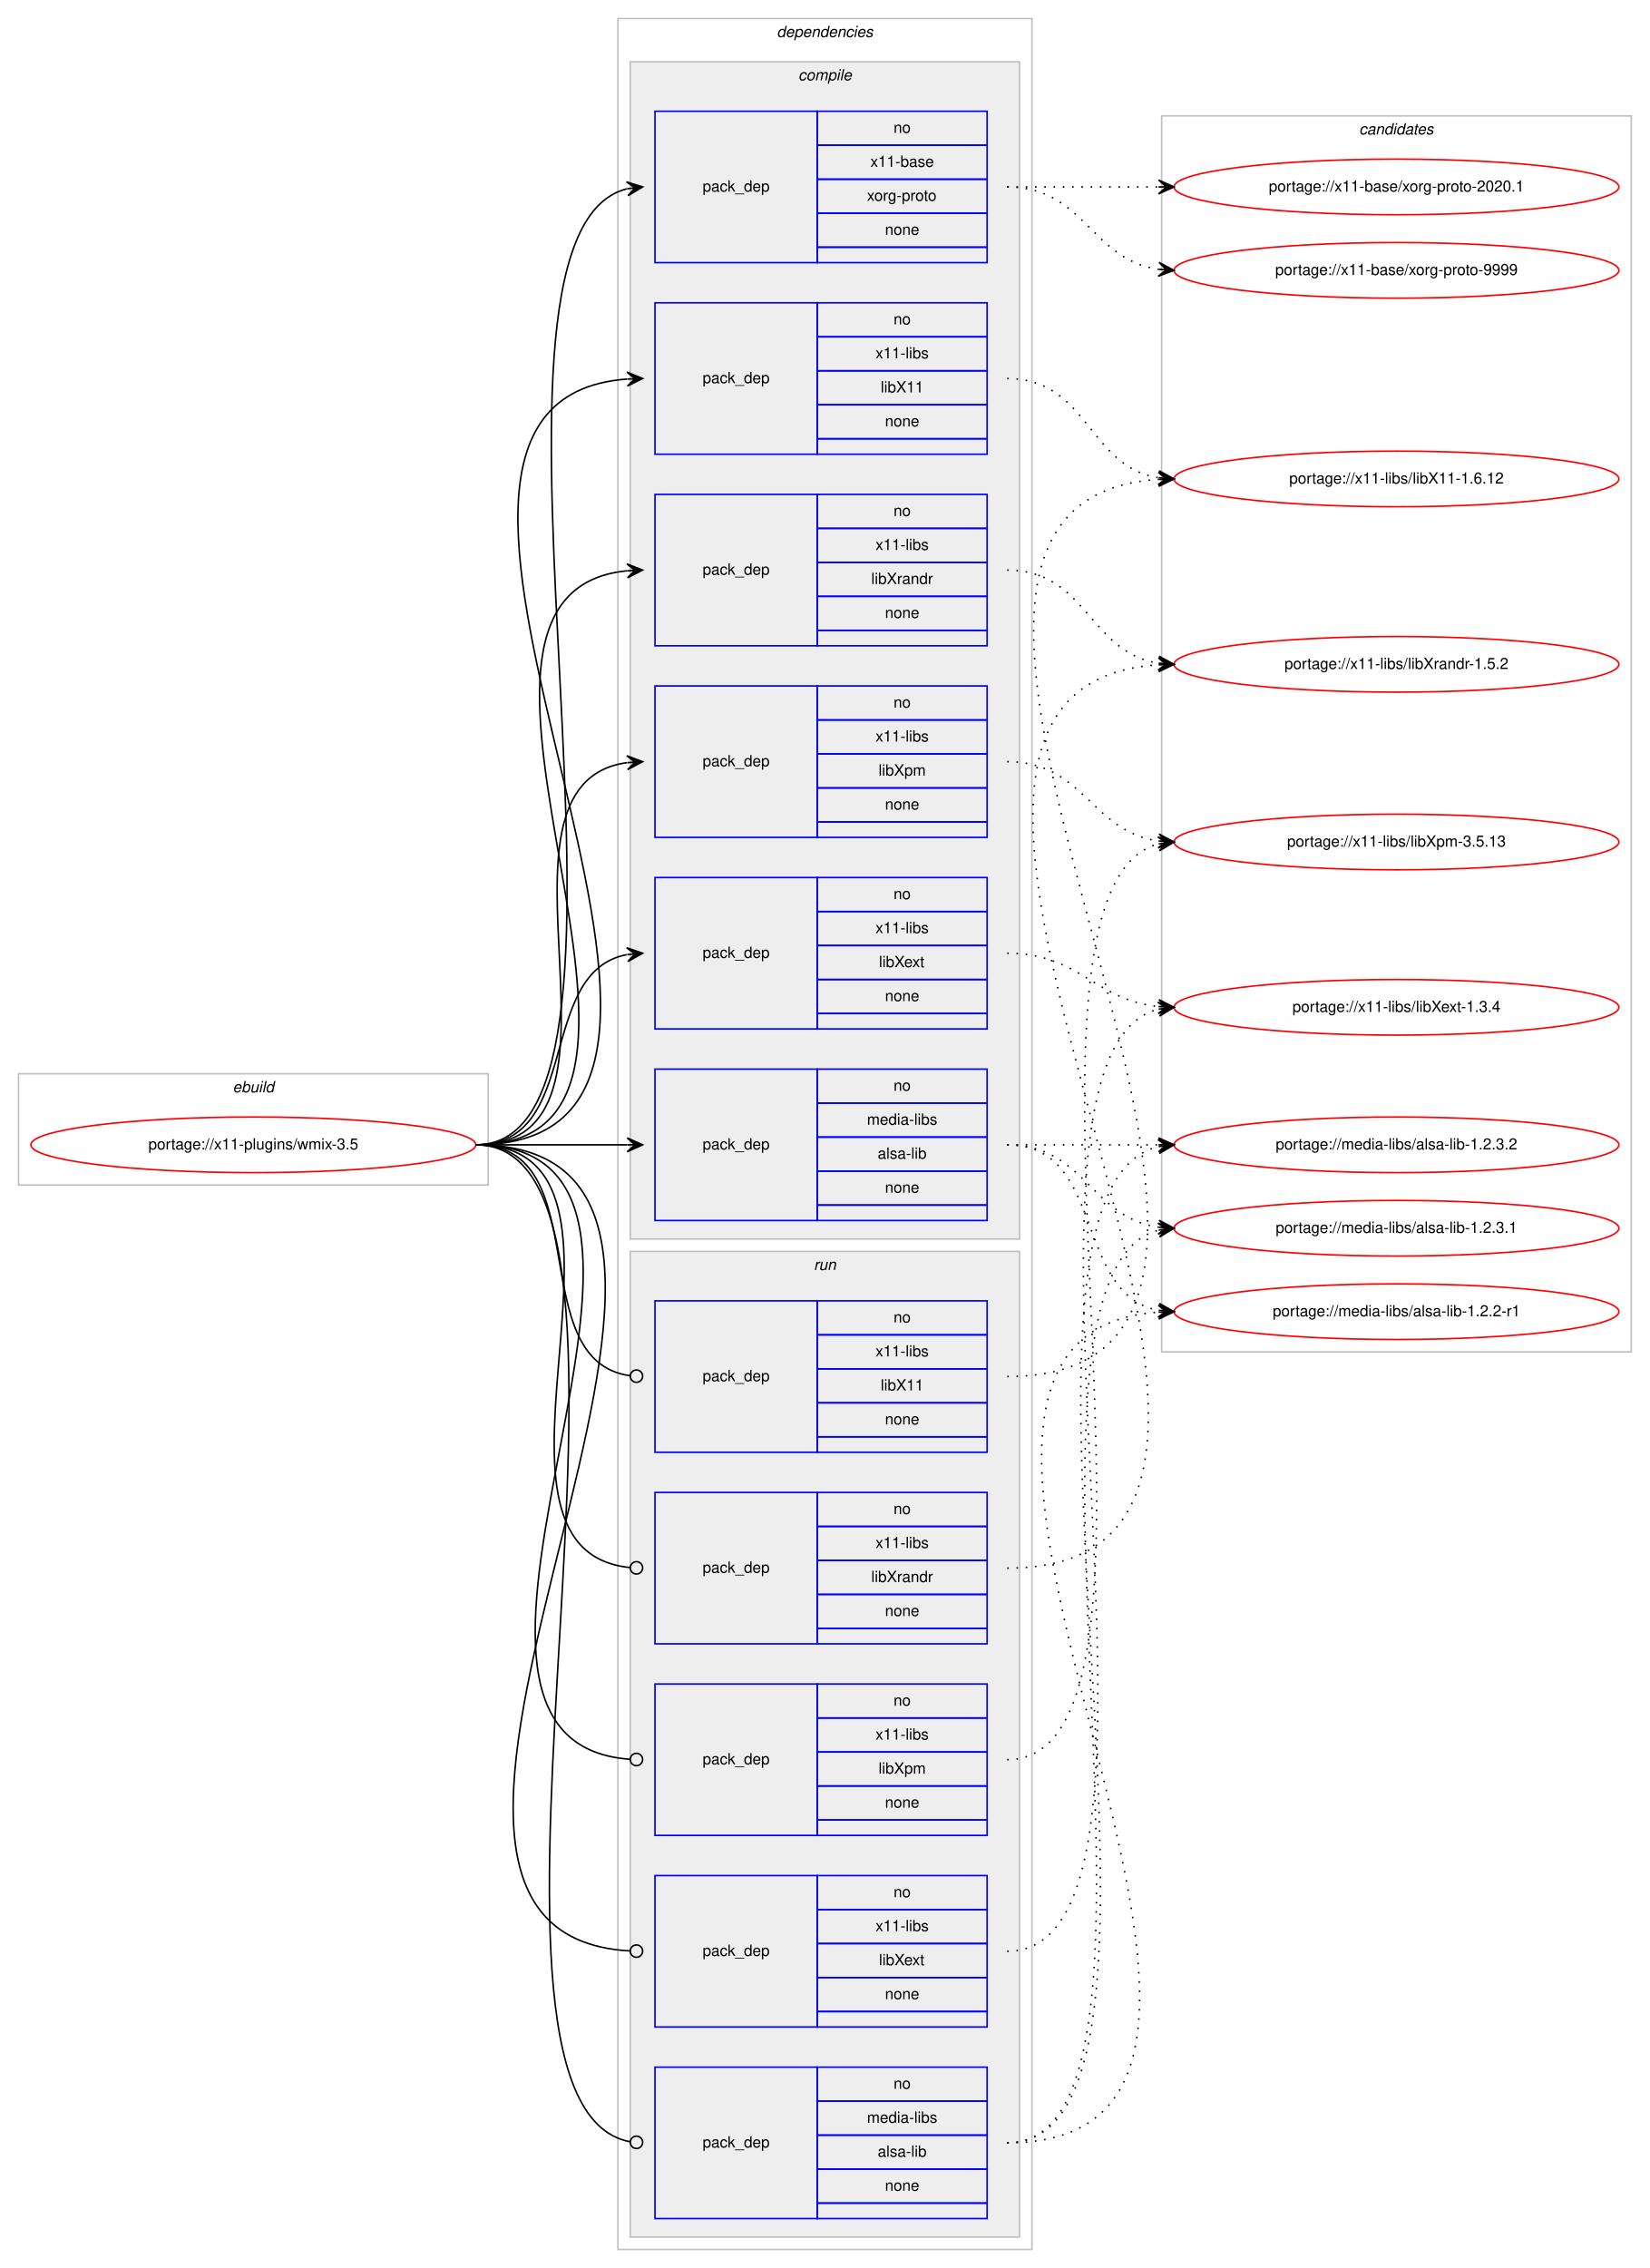
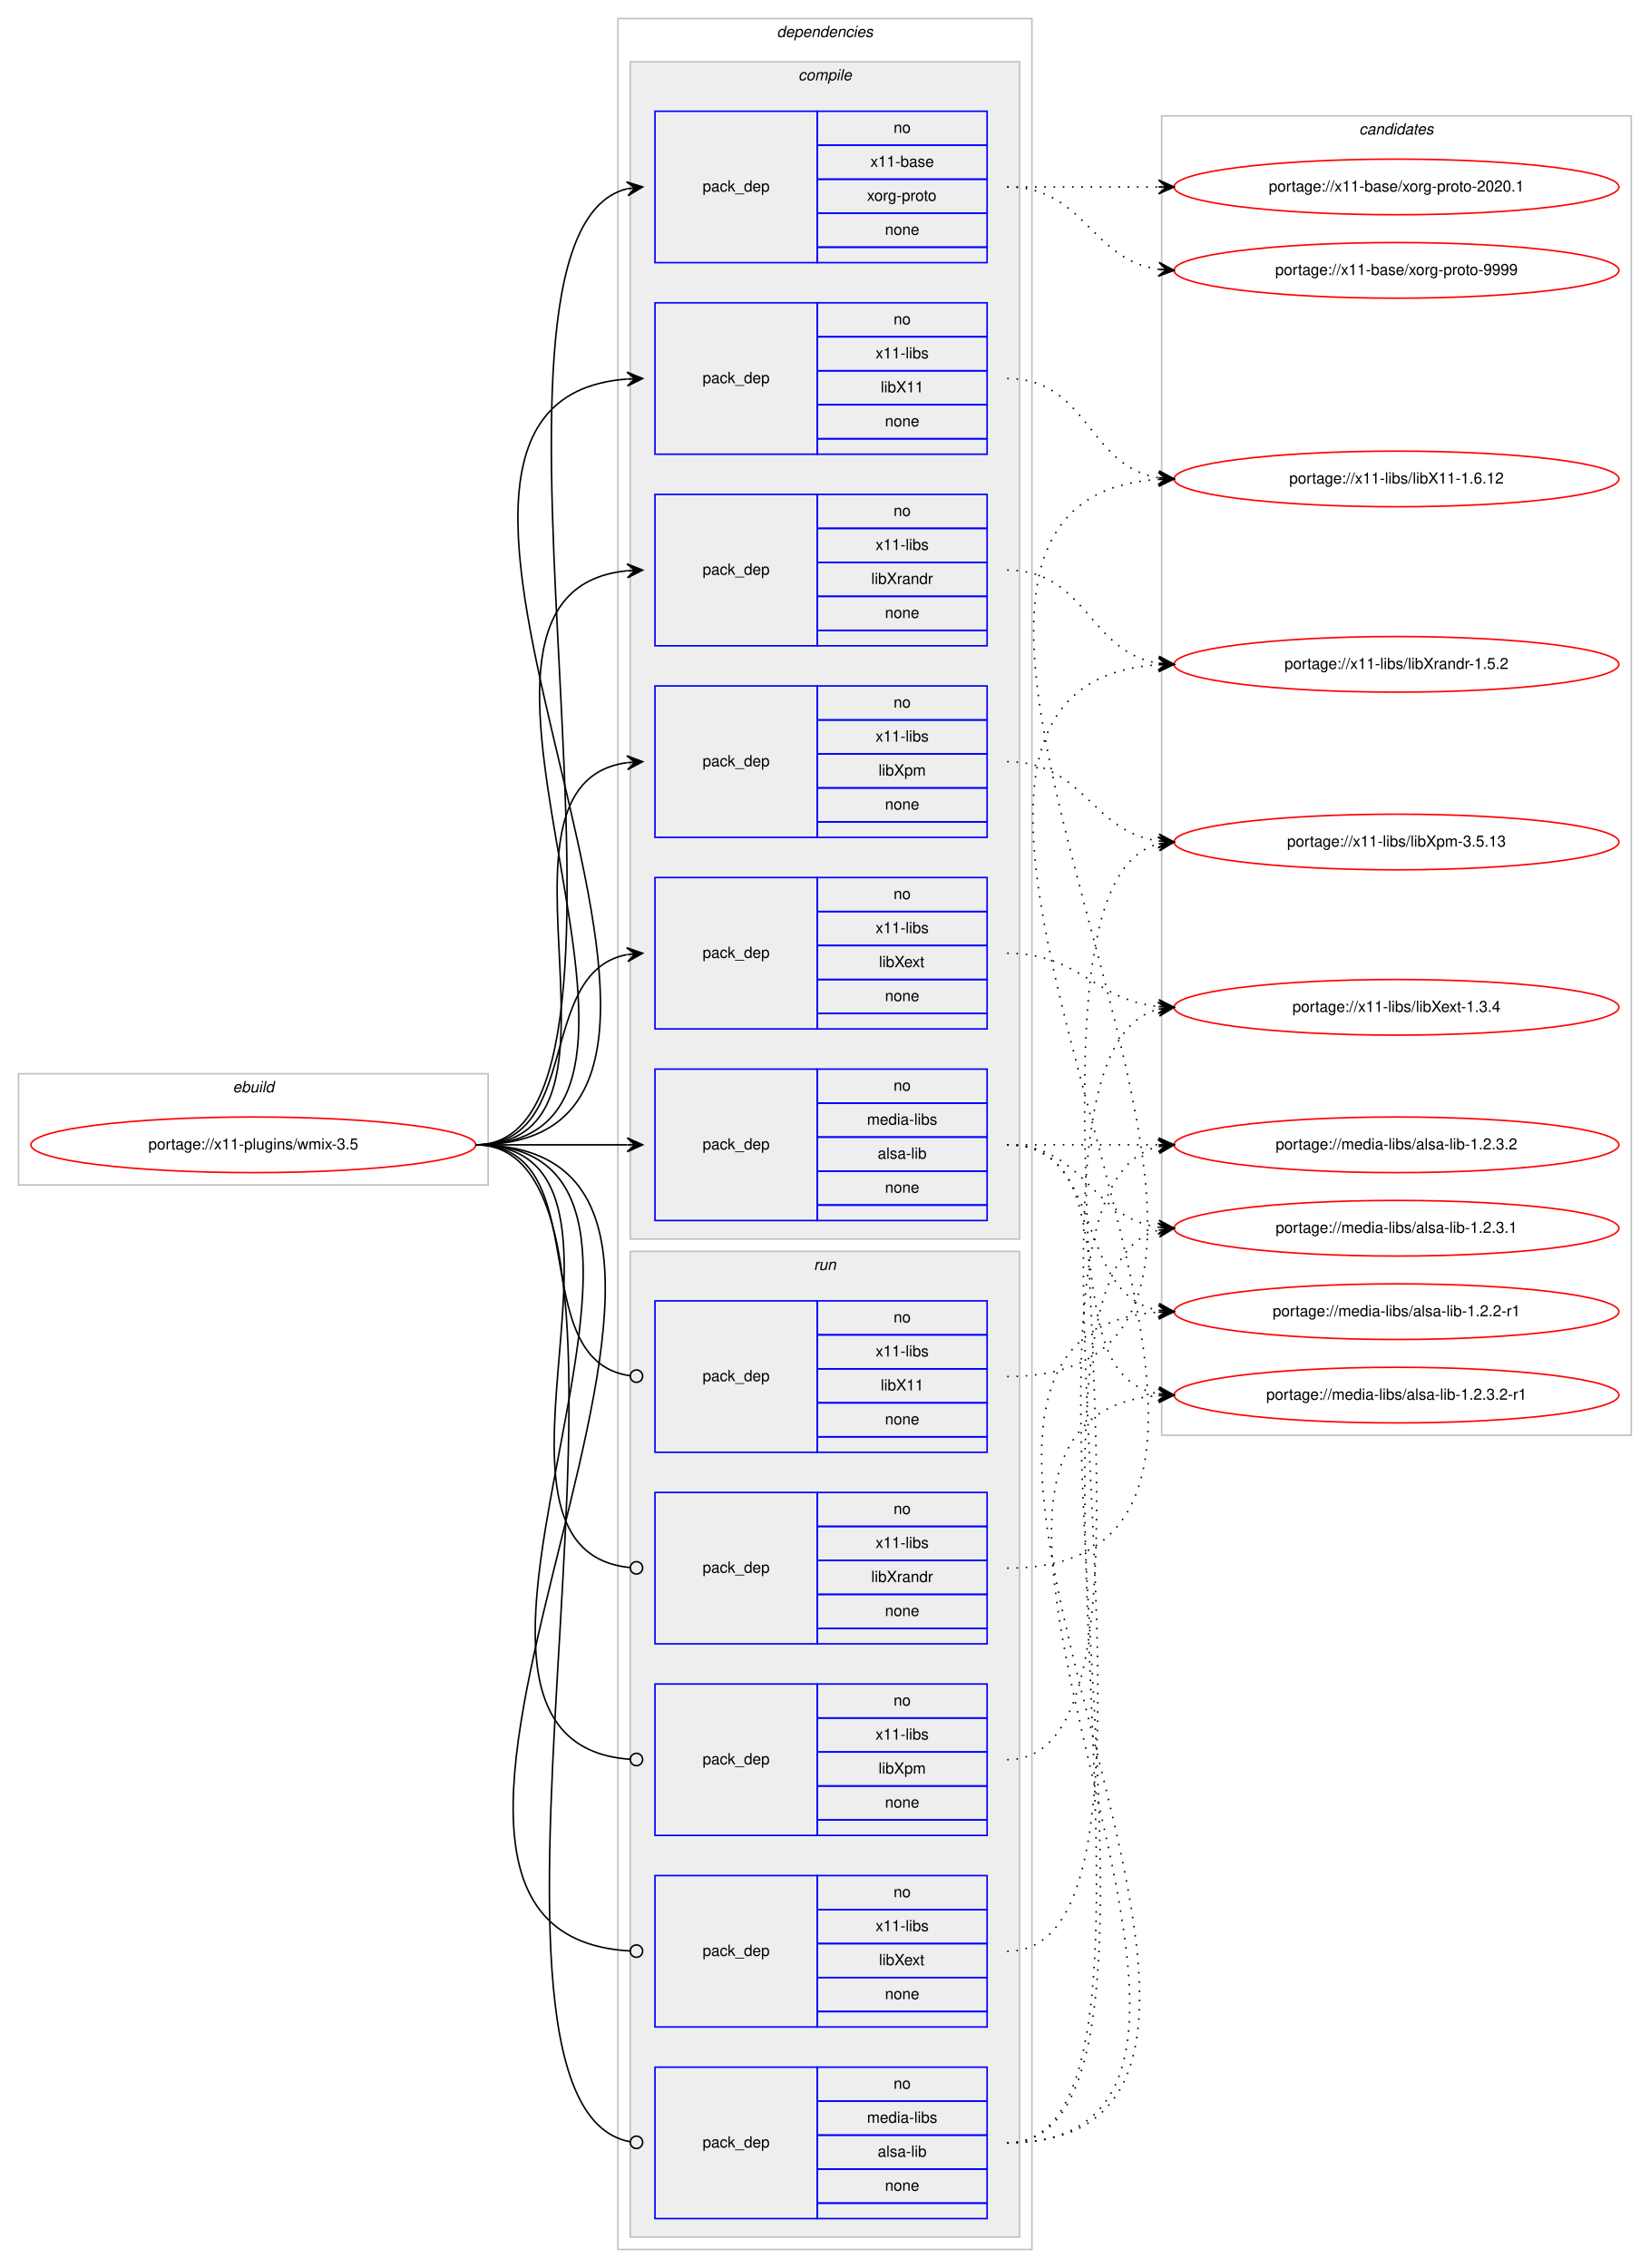
<svg xmlns="http://www.w3.org/2000/svg" xmlns:xlink="http://www.w3.org/1999/xlink" width="1068pt" height="1468pt" viewBox="0.00 0.00 1068.00 1468.00">
  <g id="graph0" class="graph" transform="scale(1 1) rotate(0) translate(4 1464)">
    <polygon fill="#ffffff" stroke="transparent" points="-4,4 -4,-1464 1064,-1464 1064,4 -4,4" />
    <g id="clust1" class="cluster">
      <polygon fill="none" stroke="#c0c0c0" points="8,-697 8,-769 312,-769 312,-697 8,-697" />
      <text text-anchor="start" x="146.663" y="-757" font-family="Helvetica,sans-Serif" font-style="italic" font-size="10.00" fill="#000000">ebuild</text>
    </g>
    <g id="clust2" class="cluster">
      <polygon fill="none" stroke="#c0c0c0" points="396,-8 396,-1452 664,-1452 664,-8 396,-8" />
      <text text-anchor="start" x="498.875" y="-1440" font-family="Helvetica,sans-Serif" font-style="italic" font-size="10.00" fill="#000000">dependencies</text>
    </g>
    <g id="clust3" class="cluster">
      <polygon fill="#eeeeee" stroke="#c0c0c0" points="404,-662 404,-1424 656,-1424 656,-662 404,-662" />
      <text text-anchor="start" x="512.778" y="-1412" font-family="Helvetica,sans-Serif" font-style="italic" font-size="10.00" fill="#000000">compile</text>
    </g>
    <g id="clust11" class="cluster">
      <polygon fill="#eeeeee" stroke="#c0c0c0" points="404,-16 404,-654 656,-654 656,-16 404,-16" />
      <text text-anchor="start" x="522.777" y="-642" font-family="Helvetica,sans-Serif" font-style="italic" font-size="10.00" fill="#000000">run</text>
    </g>
    <g id="clust17" class="cluster">
-       <polygon fill="none" stroke="#c0c0c0" points="748,-589 748,-1389 1052,-1389 1052,-589 748,-589" />
+       <polygon fill="none" stroke="#c0c0c0" points="748,-535 748,-1389 1052,-1389 1052,-535 748,-535" />
      <text text-anchor="start" x="875.824" y="-1377" font-family="Helvetica,sans-Serif" font-style="italic" font-size="10.00" fill="#000000">candidates</text>
    </g>
    <g id="node1" class="node">
      <g id="a_node1">
        <a xlink:href="../x11-plugins/wmix-3.5.svg" xlink:title="portage://x11-plugins/wmix-3.5">
          <ellipse fill="none" stroke="#ff0000" cx="160" cy="-723" rx="144" ry="18" />
          <text text-anchor="middle" x="160" y="-720" font-family="Helvetica,sans-Serif" font-size="10.00" fill="#000000">portage://x11-plugins/wmix-3.5</text>
        </a>
      </g>
    </g>
    <g id="node2" class="node">
      <polygon fill="none" stroke="#0000ff" points="420,-674 420,-772 525,-772 525,-674 420,-674" />
      <text text-anchor="start" x="450.823" y="-720" font-family="Helvetica,sans-Serif" font-size="10.00" fill="#000000">pack_dep</text>
      <polygon fill="none" stroke="#0000ff" points="525,-750 525,-772 635,-772 635,-750 525,-750" />
      <text text-anchor="start" x="574.441" y="-758" font-family="Helvetica,sans-Serif" font-size="10.00" fill="#000000">no</text>
      <polygon fill="none" stroke="#0000ff" points="525,-728 525,-750 635,-750 635,-728 525,-728" />
      <text text-anchor="start" x="557.225" y="-736" font-family="Helvetica,sans-Serif" font-size="10.00" fill="#000000">media-libs</text>
      <polygon fill="none" stroke="#0000ff" points="525,-706 525,-728 635,-728 635,-706 525,-706" />
      <text text-anchor="start" x="564.168" y="-714" font-family="Helvetica,sans-Serif" font-size="10.00" fill="#000000">alsa-lib</text>
      <polygon fill="none" stroke="#0000ff" points="525,-684 525,-706 635,-706 635,-684 525,-684" />
      <text text-anchor="start" x="568.882" y="-692" font-family="Helvetica,sans-Serif" font-size="10.00" fill="#000000">none</text>
      <polygon fill="none" stroke="#0000ff" points="525,-674 525,-684 635,-684 635,-674 525,-674" />
    </g>
    <g id="edge1" class="edge">
      <path fill="none" stroke="#000000" d="M304,-723C348.438,-723 362.02,-723 401.878,-723" />
      <polygon fill="#000000" stroke="#000000" points="412,-723 402,-727.5 407,-723 402,-723 402,-723 402,-723 407,-723 402,-718.5 412,-723 412,-723" />
    </g>
    <g id="node3" class="node">
      <polygon fill="none" stroke="#0000ff" points="420,-1294 420,-1392 525,-1392 525,-1294 420,-1294" />
      <text text-anchor="start" x="450.823" y="-1340" font-family="Helvetica,sans-Serif" font-size="10.00" fill="#000000">pack_dep</text>
      <polygon fill="none" stroke="#0000ff" points="525,-1370 525,-1392 635,-1392 635,-1370 525,-1370" />
      <text text-anchor="start" x="574.441" y="-1378" font-family="Helvetica,sans-Serif" font-size="10.00" fill="#000000">no</text>
      <polygon fill="none" stroke="#0000ff" points="525,-1348 525,-1370 635,-1370 635,-1348 525,-1348" />
      <text text-anchor="start" x="559.438" y="-1356" font-family="Helvetica,sans-Serif" font-size="10.00" fill="#000000">x11-base</text>
      <polygon fill="none" stroke="#0000ff" points="525,-1326 525,-1348 635,-1348 635,-1326 525,-1326" />
      <text text-anchor="start" x="557.22" y="-1334" font-family="Helvetica,sans-Serif" font-size="10.00" fill="#000000">xorg-proto</text>
      <polygon fill="none" stroke="#0000ff" points="525,-1304 525,-1326 635,-1326 635,-1304 525,-1304" />
      <text text-anchor="start" x="568.882" y="-1312" font-family="Helvetica,sans-Serif" font-size="10.00" fill="#000000">none</text>
      <polygon fill="none" stroke="#0000ff" points="525,-1294 525,-1304 635,-1304 635,-1294 525,-1294" />
    </g>
    <g id="edge2" class="edge">
      <path fill="none" stroke="#000000" d="M304,-723C440.301,-723 280.666,-1311.915 401.94,-1341.821" />
      <polygon fill="#000000" stroke="#000000" points="412,-1343 401.544,-1346.306 407.034,-1342.418 402.068,-1341.836 402.068,-1341.836 402.068,-1341.836 407.034,-1342.418 402.592,-1337.367 412,-1343 412,-1343" />
    </g>
    <g id="node4" class="node">
      <polygon fill="none" stroke="#0000ff" points="420,-1170 420,-1268 525,-1268 525,-1170 420,-1170" />
      <text text-anchor="start" x="450.823" y="-1216" font-family="Helvetica,sans-Serif" font-size="10.00" fill="#000000">pack_dep</text>
      <polygon fill="none" stroke="#0000ff" points="525,-1246 525,-1268 635,-1268 635,-1246 525,-1246" />
      <text text-anchor="start" x="574.441" y="-1254" font-family="Helvetica,sans-Serif" font-size="10.00" fill="#000000">no</text>
      <polygon fill="none" stroke="#0000ff" points="525,-1224 525,-1246 635,-1246 635,-1224 525,-1224" />
      <text text-anchor="start" x="562.778" y="-1232" font-family="Helvetica,sans-Serif" font-size="10.00" fill="#000000">x11-libs</text>
      <polygon fill="none" stroke="#0000ff" points="525,-1202 525,-1224 635,-1224 635,-1202 525,-1202" />
      <text text-anchor="start" x="566.108" y="-1210" font-family="Helvetica,sans-Serif" font-size="10.00" fill="#000000">libX11</text>
      <polygon fill="none" stroke="#0000ff" points="525,-1180 525,-1202 635,-1202 635,-1180 525,-1180" />
      <text text-anchor="start" x="568.882" y="-1188" font-family="Helvetica,sans-Serif" font-size="10.00" fill="#000000">none</text>
      <polygon fill="none" stroke="#0000ff" points="525,-1170 525,-1180 635,-1180 635,-1170 525,-1170" />
    </g>
    <g id="edge3" class="edge">
      <path fill="none" stroke="#000000" d="M304,-723C526.085,-723 196.977,-1203.621 401.837,-1218.64" />
      <polygon fill="#000000" stroke="#000000" points="412,-1219 401.847,-1223.144 407.003,-1218.823 402.006,-1218.646 402.006,-1218.646 402.006,-1218.646 407.003,-1218.823 402.165,-1214.149 412,-1219 412,-1219" />
    </g>
    <g id="node5" class="node">
      <polygon fill="none" stroke="#0000ff" points="420,-798 420,-896 525,-896 525,-798 420,-798" />
      <text text-anchor="start" x="450.823" y="-844" font-family="Helvetica,sans-Serif" font-size="10.00" fill="#000000">pack_dep</text>
      <polygon fill="none" stroke="#0000ff" points="525,-874 525,-896 635,-896 635,-874 525,-874" />
      <text text-anchor="start" x="574.441" y="-882" font-family="Helvetica,sans-Serif" font-size="10.00" fill="#000000">no</text>
      <polygon fill="none" stroke="#0000ff" points="525,-852 525,-874 635,-874 635,-852 525,-852" />
      <text text-anchor="start" x="562.778" y="-860" font-family="Helvetica,sans-Serif" font-size="10.00" fill="#000000">x11-libs</text>
      <polygon fill="none" stroke="#0000ff" points="525,-830 525,-852 635,-852 635,-830 525,-830" />
      <text text-anchor="start" x="564.998" y="-838" font-family="Helvetica,sans-Serif" font-size="10.00" fill="#000000">libXext</text>
      <polygon fill="none" stroke="#0000ff" points="525,-808 525,-830 635,-830 635,-808 525,-808" />
      <text text-anchor="start" x="568.882" y="-816" font-family="Helvetica,sans-Serif" font-size="10.00" fill="#000000">none</text>
      <polygon fill="none" stroke="#0000ff" points="525,-798 525,-808 635,-808 635,-798 525,-798" />
    </g>
    <g id="edge4" class="edge">
      <path fill="none" stroke="#000000" d="M304,-723C373.373,-723 342.506,-834.726 401.698,-846.073" />
      <polygon fill="#000000" stroke="#000000" points="412,-847 401.637,-850.586 407.02,-846.552 402.04,-846.104 402.04,-846.104 402.04,-846.104 407.02,-846.552 402.443,-841.622 412,-847 412,-847" />
    </g>
    <g id="node6" class="node">
      <polygon fill="none" stroke="#0000ff" points="420,-922 420,-1020 525,-1020 525,-922 420,-922" />
      <text text-anchor="start" x="450.823" y="-968" font-family="Helvetica,sans-Serif" font-size="10.00" fill="#000000">pack_dep</text>
      <polygon fill="none" stroke="#0000ff" points="525,-998 525,-1020 635,-1020 635,-998 525,-998" />
      <text text-anchor="start" x="574.441" y="-1006" font-family="Helvetica,sans-Serif" font-size="10.00" fill="#000000">no</text>
      <polygon fill="none" stroke="#0000ff" points="525,-976 525,-998 635,-998 635,-976 525,-976" />
      <text text-anchor="start" x="562.778" y="-984" font-family="Helvetica,sans-Serif" font-size="10.00" fill="#000000">x11-libs</text>
      <polygon fill="none" stroke="#0000ff" points="525,-954 525,-976 635,-976 635,-954 525,-954" />
      <text text-anchor="start" x="564.723" y="-962" font-family="Helvetica,sans-Serif" font-size="10.00" fill="#000000">libXpm</text>
      <polygon fill="none" stroke="#0000ff" points="525,-932 525,-954 635,-954 635,-932 525,-932" />
      <text text-anchor="start" x="568.882" y="-940" font-family="Helvetica,sans-Serif" font-size="10.00" fill="#000000">none</text>
      <polygon fill="none" stroke="#0000ff" points="525,-922 525,-932 635,-932 635,-922 525,-922" />
    </g>
    <g id="edge5" class="edge">
      <path fill="none" stroke="#000000" d="M304,-723C420.581,-723 299.567,-956.212 401.762,-970.332" />
      <polygon fill="#000000" stroke="#000000" points="412,-971 401.728,-974.839 407.011,-970.674 402.021,-970.349 402.021,-970.349 402.021,-970.349 407.011,-970.674 402.314,-965.858 412,-971 412,-971" />
    </g>
    <g id="node7" class="node">
      <polygon fill="none" stroke="#0000ff" points="420,-1046 420,-1144 525,-1144 525,-1046 420,-1046" />
      <text text-anchor="start" x="450.823" y="-1092" font-family="Helvetica,sans-Serif" font-size="10.00" fill="#000000">pack_dep</text>
      <polygon fill="none" stroke="#0000ff" points="525,-1122 525,-1144 635,-1144 635,-1122 525,-1122" />
      <text text-anchor="start" x="574.441" y="-1130" font-family="Helvetica,sans-Serif" font-size="10.00" fill="#000000">no</text>
      <polygon fill="none" stroke="#0000ff" points="525,-1100 525,-1122 635,-1122 635,-1100 525,-1100" />
      <text text-anchor="start" x="562.778" y="-1108" font-family="Helvetica,sans-Serif" font-size="10.00" fill="#000000">x11-libs</text>
      <polygon fill="none" stroke="#0000ff" points="525,-1078 525,-1100 635,-1100 635,-1078 525,-1078" />
      <text text-anchor="start" x="560" y="-1086" font-family="Helvetica,sans-Serif" font-size="10.00" fill="#000000">libXrandr</text>
      <polygon fill="none" stroke="#0000ff" points="525,-1056 525,-1078 635,-1078 635,-1056 525,-1056" />
      <text text-anchor="start" x="568.882" y="-1064" font-family="Helvetica,sans-Serif" font-size="10.00" fill="#000000">none</text>
      <polygon fill="none" stroke="#0000ff" points="525,-1046 525,-1056 635,-1056 635,-1046 525,-1046" />
    </g>
    <g id="edge6" class="edge">
      <path fill="none" stroke="#000000" d="M304,-723C472.63,-723 249.361,-1079.899 401.916,-1094.537" />
      <polygon fill="#000000" stroke="#000000" points="412,-1095 401.804,-1099.036 407.005,-1094.771 402.01,-1094.541 402.01,-1094.541 402.01,-1094.541 407.005,-1094.771 402.217,-1090.046 412,-1095 412,-1095" />
    </g>
    <g id="node8" class="node">
      <polygon fill="none" stroke="#0000ff" points="420,-28 420,-126 525,-126 525,-28 420,-28" />
      <text text-anchor="start" x="450.823" y="-74" font-family="Helvetica,sans-Serif" font-size="10.00" fill="#000000">pack_dep</text>
      <polygon fill="none" stroke="#0000ff" points="525,-104 525,-126 635,-126 635,-104 525,-104" />
      <text text-anchor="start" x="574.441" y="-112" font-family="Helvetica,sans-Serif" font-size="10.00" fill="#000000">no</text>
      <polygon fill="none" stroke="#0000ff" points="525,-82 525,-104 635,-104 635,-82 525,-82" />
      <text text-anchor="start" x="557.225" y="-90" font-family="Helvetica,sans-Serif" font-size="10.00" fill="#000000">media-libs</text>
      <polygon fill="none" stroke="#0000ff" points="525,-60 525,-82 635,-82 635,-60 525,-60" />
      <text text-anchor="start" x="564.168" y="-68" font-family="Helvetica,sans-Serif" font-size="10.00" fill="#000000">alsa-lib</text>
      <polygon fill="none" stroke="#0000ff" points="525,-38 525,-60 635,-60 635,-38 525,-38" />
      <text text-anchor="start" x="568.882" y="-46" font-family="Helvetica,sans-Serif" font-size="10.00" fill="#000000">none</text>
      <polygon fill="none" stroke="#0000ff" points="525,-28 525,-38 635,-38 635,-28 525,-28" />
    </g>
    <g id="edge7" class="edge">
      <path fill="none" stroke="#000000" d="M304,-723C446.705,-723 273.479,-101.988 403.843,-77.73" />
      <ellipse fill="none" stroke="#000000" cx="408.016" cy="-77.356" rx="4" ry="4" />
    </g>
    <g id="node9" class="node">
      <polygon fill="none" stroke="#0000ff" points="420,-524 420,-622 525,-622 525,-524 420,-524" />
      <text text-anchor="start" x="450.823" y="-570" font-family="Helvetica,sans-Serif" font-size="10.00" fill="#000000">pack_dep</text>
      <polygon fill="none" stroke="#0000ff" points="525,-600 525,-622 635,-622 635,-600 525,-600" />
      <text text-anchor="start" x="574.441" y="-608" font-family="Helvetica,sans-Serif" font-size="10.00" fill="#000000">no</text>
      <polygon fill="none" stroke="#0000ff" points="525,-578 525,-600 635,-600 635,-578 525,-578" />
      <text text-anchor="start" x="562.778" y="-586" font-family="Helvetica,sans-Serif" font-size="10.00" fill="#000000">x11-libs</text>
      <polygon fill="none" stroke="#0000ff" points="525,-556 525,-578 635,-578 635,-556 525,-556" />
      <text text-anchor="start" x="566.108" y="-564" font-family="Helvetica,sans-Serif" font-size="10.00" fill="#000000">libX11</text>
      <polygon fill="none" stroke="#0000ff" points="525,-534 525,-556 635,-556 635,-534 525,-534" />
      <text text-anchor="start" x="568.882" y="-542" font-family="Helvetica,sans-Serif" font-size="10.00" fill="#000000">none</text>
      <polygon fill="none" stroke="#0000ff" points="525,-524 525,-534 635,-534 635,-524 525,-524" />
    </g>
    <g id="edge8" class="edge">
      <path fill="none" stroke="#000000" d="M304,-723C383.261,-723 333.638,-583.361 403.837,-573.543" />
      <ellipse fill="none" stroke="#000000" cx="408.009" cy="-573.266" rx="4" ry="4" />
    </g>
    <g id="node10" class="node">
      <polygon fill="none" stroke="#0000ff" points="420,-152 420,-250 525,-250 525,-152 420,-152" />
      <text text-anchor="start" x="450.823" y="-198" font-family="Helvetica,sans-Serif" font-size="10.00" fill="#000000">pack_dep</text>
      <polygon fill="none" stroke="#0000ff" points="525,-228 525,-250 635,-250 635,-228 525,-228" />
      <text text-anchor="start" x="574.441" y="-236" font-family="Helvetica,sans-Serif" font-size="10.00" fill="#000000">no</text>
      <polygon fill="none" stroke="#0000ff" points="525,-206 525,-228 635,-228 635,-206 525,-206" />
      <text text-anchor="start" x="562.778" y="-214" font-family="Helvetica,sans-Serif" font-size="10.00" fill="#000000">x11-libs</text>
      <polygon fill="none" stroke="#0000ff" points="525,-184 525,-206 635,-206 635,-184 525,-184" />
      <text text-anchor="start" x="564.998" y="-192" font-family="Helvetica,sans-Serif" font-size="10.00" fill="#000000">libXext</text>
      <polygon fill="none" stroke="#0000ff" points="525,-162 525,-184 635,-184 635,-162 525,-162" />
      <text text-anchor="start" x="568.882" y="-170" font-family="Helvetica,sans-Serif" font-size="10.00" fill="#000000">none</text>
      <polygon fill="none" stroke="#0000ff" points="525,-152 525,-162 635,-162 635,-152 525,-152" />
    </g>
    <g id="edge9" class="edge">
      <path fill="none" stroke="#000000" d="M304,-723C538.137,-723 183.578,-213.163 403.917,-201.213" />
      <ellipse fill="none" stroke="#000000" cx="408.001" cy="-201.106" rx="4" ry="4" />
    </g>
    <g id="node11" class="node">
      <polygon fill="none" stroke="#0000ff" points="420,-276 420,-374 525,-374 525,-276 420,-276" />
      <text text-anchor="start" x="450.823" y="-322" font-family="Helvetica,sans-Serif" font-size="10.00" fill="#000000">pack_dep</text>
      <polygon fill="none" stroke="#0000ff" points="525,-352 525,-374 635,-374 635,-352 525,-352" />
      <text text-anchor="start" x="574.441" y="-360" font-family="Helvetica,sans-Serif" font-size="10.00" fill="#000000">no</text>
      <polygon fill="none" stroke="#0000ff" points="525,-330 525,-352 635,-352 635,-330 525,-330" />
      <text text-anchor="start" x="562.778" y="-338" font-family="Helvetica,sans-Serif" font-size="10.00" fill="#000000">x11-libs</text>
      <polygon fill="none" stroke="#0000ff" points="525,-308 525,-330 635,-330 635,-308 525,-308" />
      <text text-anchor="start" x="564.723" y="-316" font-family="Helvetica,sans-Serif" font-size="10.00" fill="#000000">libXpm</text>
      <polygon fill="none" stroke="#0000ff" points="525,-286 525,-308 635,-308 635,-286 525,-286" />
      <text text-anchor="start" x="568.882" y="-294" font-family="Helvetica,sans-Serif" font-size="10.00" fill="#000000">none</text>
      <polygon fill="none" stroke="#0000ff" points="525,-276 525,-286 635,-286 635,-276 525,-276" />
    </g>
    <g id="edge10" class="edge">
      <path fill="none" stroke="#000000" d="M304,-723C484.511,-723 236.441,-336.958 403.978,-325.271" />
      <ellipse fill="none" stroke="#000000" cx="408.002" cy="-325.135" rx="4" ry="4" />
    </g>
    <g id="node12" class="node">
      <polygon fill="none" stroke="#0000ff" points="420,-400 420,-498 525,-498 525,-400 420,-400" />
      <text text-anchor="start" x="450.823" y="-446" font-family="Helvetica,sans-Serif" font-size="10.00" fill="#000000">pack_dep</text>
      <polygon fill="none" stroke="#0000ff" points="525,-476 525,-498 635,-498 635,-476 525,-476" />
      <text text-anchor="start" x="574.441" y="-484" font-family="Helvetica,sans-Serif" font-size="10.00" fill="#000000">no</text>
      <polygon fill="none" stroke="#0000ff" points="525,-454 525,-476 635,-476 635,-454 525,-454" />
      <text text-anchor="start" x="562.778" y="-462" font-family="Helvetica,sans-Serif" font-size="10.00" fill="#000000">x11-libs</text>
      <polygon fill="none" stroke="#0000ff" points="525,-432 525,-454 635,-454 635,-432 525,-432" />
      <text text-anchor="start" x="560" y="-440" font-family="Helvetica,sans-Serif" font-size="10.00" fill="#000000">libXrandr</text>
      <polygon fill="none" stroke="#0000ff" points="525,-410 525,-432 635,-432 635,-410 525,-410" />
      <text text-anchor="start" x="568.882" y="-418" font-family="Helvetica,sans-Serif" font-size="10.00" fill="#000000">none</text>
      <polygon fill="none" stroke="#0000ff" points="525,-400 525,-410 635,-410 635,-400 525,-400" />
    </g>
    <g id="edge11" class="edge">
      <path fill="none" stroke="#000000" d="M304,-723C432.084,-723 287.581,-460.647 403.952,-449.374" />
      <ellipse fill="none" stroke="#000000" cx="408.004" cy="-449.186" rx="4" ry="4" />
    </g>
    <g id="node13" class="node">
      <g id="a_node13">
+         <a xlink:href="../media-libs/alsa-lib-1.2.3.2-r1.svg" xlink:title="portage://media-libs/alsa-lib-1.2.3.2-r1">
+           <ellipse fill="none" stroke="#ff0000" cx="900" cy="-561" rx="144" ry="18" />
+           <text text-anchor="middle" x="900" y="-558" font-family="Helvetica,sans-Serif" font-size="10.00" fill="#000000">portage://media-libs/alsa-lib-1.2.3.2-r1</text>
+         </a>
+       </g>
+     </g>
+     <g id="edge12" class="edge">
+       <path fill="none" stroke="#000000" stroke-dasharray="1,5" d="M648,-723C730.815,-723 674.779,-574.623 745.661,-561.872" />
+       <polygon fill="#000000" stroke="#000000" points="756,-561 746.413,-566.324 751.018,-561.42 746.035,-561.84 746.035,-561.84 746.035,-561.84 751.018,-561.42 745.657,-557.356 756,-561 756,-561" />
+     </g>
+     <g id="node14" class="node">
+       <g id="a_node14">
        <a xlink:href="../media-libs/alsa-lib-1.2.3.2.svg" xlink:title="portage://media-libs/alsa-lib-1.2.3.2">
          <ellipse fill="none" stroke="#ff0000" cx="900" cy="-723" rx="144" ry="18" />
          <text text-anchor="middle" x="900" y="-720" font-family="Helvetica,sans-Serif" font-size="10.00" fill="#000000">portage://media-libs/alsa-lib-1.2.3.2</text>
        </a>
      </g>
    </g>
-     <g id="edge12" class="edge">
+     <g id="edge13" class="edge">
      <path fill="none" stroke="#000000" stroke-dasharray="1,5" d="M648,-723C692.438,-723 706.02,-723 745.878,-723" />
      <polygon fill="#000000" stroke="#000000" points="756,-723 746,-727.5 751,-723 746,-723 746,-723 746,-723 751,-723 746,-718.5 756,-723 756,-723" />
    </g>
-     <g id="node14" class="node">
-       <g id="a_node14">
+     <g id="node15" class="node">
+       <g id="a_node15">
        <a xlink:href="../media-libs/alsa-lib-1.2.3.1.svg" xlink:title="portage://media-libs/alsa-lib-1.2.3.1">
          <ellipse fill="none" stroke="#ff0000" cx="900" cy="-669" rx="144" ry="18" />
          <text text-anchor="middle" x="900" y="-666" font-family="Helvetica,sans-Serif" font-size="10.00" fill="#000000">portage://media-libs/alsa-lib-1.2.3.1</text>
        </a>
      </g>
    </g>
-     <g id="edge13" class="edge">
+     <g id="edge14" class="edge">
      <path fill="none" stroke="#000000" stroke-dasharray="1,5" d="M648,-723C698.102,-723 702.012,-675.934 745.979,-669.683" />
      <polygon fill="#000000" stroke="#000000" points="756,-669 746.329,-674.169 751.012,-669.34 746.023,-669.68 746.023,-669.68 746.023,-669.68 751.012,-669.34 745.717,-665.19 756,-669 756,-669" />
    </g>
-     <g id="node15" class="node">
-       <g id="a_node15">
+     <g id="node16" class="node">
+       <g id="a_node16">
        <a xlink:href="../media-libs/alsa-lib-1.2.2-r1.svg" xlink:title="portage://media-libs/alsa-lib-1.2.2-r1">
          <ellipse fill="none" stroke="#ff0000" cx="900" cy="-615" rx="144" ry="18" />
          <text text-anchor="middle" x="900" y="-612" font-family="Helvetica,sans-Serif" font-size="10.00" fill="#000000">portage://media-libs/alsa-lib-1.2.2-r1</text>
        </a>
      </g>
    </g>
-     <g id="edge14" class="edge">
+     <g id="edge15" class="edge">
      <path fill="none" stroke="#000000" stroke-dasharray="1,5" d="M648,-723C712.303,-723 690.78,-626.09 746.031,-615.869" />
      <polygon fill="#000000" stroke="#000000" points="756,-615 746.429,-620.352 751.019,-615.434 746.038,-615.869 746.038,-615.869 746.038,-615.869 751.019,-615.434 745.647,-611.386 756,-615 756,-615" />
    </g>
-     <g id="node16" class="node">
-       <g id="a_node16">
+     <g id="node17" class="node">
+       <g id="a_node17">
        <a xlink:href="../x11-base/xorg-proto-9999.svg" xlink:title="portage://x11-base/xorg-proto-9999">
          <ellipse fill="none" stroke="#ff0000" cx="900" cy="-1289" rx="144" ry="18" />
          <text text-anchor="middle" x="900" y="-1286" font-family="Helvetica,sans-Serif" font-size="10.00" fill="#000000">portage://x11-base/xorg-proto-9999</text>
        </a>
      </g>
    </g>
-     <g id="edge15" class="edge">
+     <g id="edge16" class="edge">
      <path fill="none" stroke="#000000" stroke-dasharray="1,5" d="M648,-1343C698.102,-1343 702.012,-1295.934 745.979,-1289.683" />
      <polygon fill="#000000" stroke="#000000" points="756,-1289 746.329,-1294.169 751.012,-1289.34 746.023,-1289.68 746.023,-1289.68 746.023,-1289.68 751.012,-1289.34 745.717,-1285.19 756,-1289 756,-1289" />
    </g>
-     <g id="node17" class="node">
-       <g id="a_node17">
+     <g id="node18" class="node">
+       <g id="a_node18">
        <a xlink:href="../x11-base/xorg-proto-2020.1.svg" xlink:title="portage://x11-base/xorg-proto-2020.1">
          <ellipse fill="none" stroke="#ff0000" cx="900" cy="-1343" rx="144" ry="18" />
          <text text-anchor="middle" x="900" y="-1340" font-family="Helvetica,sans-Serif" font-size="10.00" fill="#000000">portage://x11-base/xorg-proto-2020.1</text>
        </a>
      </g>
    </g>
-     <g id="edge16" class="edge">
+     <g id="edge17" class="edge">
      <path fill="none" stroke="#000000" stroke-dasharray="1,5" d="M648,-1343C692.438,-1343 706.02,-1343 745.878,-1343" />
      <polygon fill="#000000" stroke="#000000" points="756,-1343 746,-1347.5 751,-1343 746,-1343 746,-1343 746,-1343 751,-1343 746,-1338.5 756,-1343 756,-1343" />
    </g>
-     <g id="node18" class="node">
-       <g id="a_node18">
+     <g id="node19" class="node">
+       <g id="a_node19">
        <a xlink:href="../x11-libs/libX11-1.6.12.svg" xlink:title="portage://x11-libs/libX11-1.6.12">
          <ellipse fill="none" stroke="#ff0000" cx="900" cy="-1154" rx="144" ry="18" />
          <text text-anchor="middle" x="900" y="-1151" font-family="Helvetica,sans-Serif" font-size="10.00" fill="#000000">portage://x11-libs/libX11-1.6.12</text>
        </a>
      </g>
    </g>
-     <g id="edge17" class="edge">
+     <g id="edge18" class="edge">
      <path fill="none" stroke="#000000" stroke-dasharray="1,5" d="M648,-1219C700.412,-1219 700.249,-1162.109 745.884,-1154.775" />
      <polygon fill="#000000" stroke="#000000" points="756,-1154 746.373,-1159.251 751.015,-1154.382 746.029,-1154.764 746.029,-1154.764 746.029,-1154.764 751.015,-1154.382 745.685,-1150.277 756,-1154 756,-1154" />
    </g>
-     <g id="node19" class="node">
-       <g id="a_node19">
+     <g id="node20" class="node">
+       <g id="a_node20">
        <a xlink:href="../x11-libs/libXext-1.3.4.svg" xlink:title="portage://x11-libs/libXext-1.3.4">
          <ellipse fill="none" stroke="#ff0000" cx="900" cy="-812" rx="144" ry="18" />
          <text text-anchor="middle" x="900" y="-809" font-family="Helvetica,sans-Serif" font-size="10.00" fill="#000000">portage://x11-libs/libXext-1.3.4</text>
        </a>
      </g>
    </g>
-     <g id="edge18" class="edge">
+     <g id="edge19" class="edge">
      <path fill="none" stroke="#000000" stroke-dasharray="1,5" d="M648,-847C694.91,-847 704.332,-816.749 745.97,-812.495" />
      <polygon fill="#000000" stroke="#000000" points="756,-812 746.234,-816.987 751.006,-812.246 746.012,-812.493 746.012,-812.493 746.012,-812.493 751.006,-812.246 745.79,-807.998 756,-812 756,-812" />
    </g>
-     <g id="node20" class="node">
-       <g id="a_node20">
+     <g id="node21" class="node">
+       <g id="a_node21">
        <a xlink:href="../x11-libs/libXpm-3.5.13.svg" xlink:title="portage://x11-libs/libXpm-3.5.13">
          <ellipse fill="none" stroke="#ff0000" cx="900" cy="-919" rx="144" ry="18" />
          <text text-anchor="middle" x="900" y="-916" font-family="Helvetica,sans-Serif" font-size="10.00" fill="#000000">portage://x11-libs/libXpm-3.5.13</text>
        </a>
      </g>
    </g>
-     <g id="edge19" class="edge">
+     <g id="edge20" class="edge">
      <path fill="none" stroke="#000000" stroke-dasharray="1,5" d="M648,-971C697.632,-971 702.285,-925.866 745.768,-919.696" />
      <polygon fill="#000000" stroke="#000000" points="756,-919 746.328,-924.168 751.011,-919.339 746.023,-919.678 746.023,-919.678 746.023,-919.678 751.011,-919.339 745.718,-915.189 756,-919 756,-919" />
    </g>
-     <g id="node21" class="node">
-       <g id="a_node21">
+     <g id="node22" class="node">
+       <g id="a_node22">
        <a xlink:href="../x11-libs/libXrandr-1.5.2.svg" xlink:title="portage://x11-libs/libXrandr-1.5.2">
          <ellipse fill="none" stroke="#ff0000" cx="900" cy="-1034" rx="144" ry="18" />
          <text text-anchor="middle" x="900" y="-1031" font-family="Helvetica,sans-Serif" font-size="10.00" fill="#000000">portage://x11-libs/libXrandr-1.5.2</text>
        </a>
      </g>
    </g>
-     <g id="edge20" class="edge">
+     <g id="edge21" class="edge">
      <path fill="none" stroke="#000000" stroke-dasharray="1,5" d="M648,-1095C699.574,-1095 700.925,-1041.61 746.025,-1034.728" />
      <polygon fill="#000000" stroke="#000000" points="756,-1034 746.354,-1039.216 751.013,-1034.364 746.027,-1034.727 746.027,-1034.727 746.027,-1034.727 751.013,-1034.364 745.699,-1030.239 756,-1034 756,-1034" />
    </g>
-     <g id="edge21" class="edge">
+     <g id="edge22" class="edge">
+       <path fill="none" stroke="#000000" stroke-dasharray="1,5" d="M648,-77C864.85,-77 546.18,-545.528 745.772,-560.627" />
+       <polygon fill="#000000" stroke="#000000" points="756,-561 745.843,-565.133 751.003,-560.818 746.007,-560.635 746.007,-560.635 746.007,-560.635 751.003,-560.818 746.171,-556.139 756,-561 756,-561" />
+     </g>
+     <g id="edge23" class="edge">
      <path fill="none" stroke="#000000" stroke-dasharray="1,5" d="M648,-77C789.995,-77 619.196,-691.842 745.918,-721.864" />
      <polygon fill="#000000" stroke="#000000" points="756,-723 745.559,-726.352 751.032,-722.44 746.063,-721.88 746.063,-721.88 746.063,-721.88 751.032,-722.44 746.567,-717.408 756,-723 756,-723" />
    </g>
-     <g id="edge22" class="edge">
+     <g id="edge24" class="edge">
      <path fill="none" stroke="#000000" stroke-dasharray="1,5" d="M648,-77C778.201,-77 630.478,-638.193 746.023,-667.787" />
      <polygon fill="#000000" stroke="#000000" points="756,-669 745.53,-672.26 751.037,-668.396 746.073,-667.793 746.073,-667.793 746.073,-667.793 751.037,-668.396 746.616,-663.326 756,-669 756,-669" />
    </g>
-     <g id="edge23" class="edge">
+     <g id="edge25" class="edge">
      <path fill="none" stroke="#000000" stroke-dasharray="1,5" d="M648,-77C888.309,-77 523.111,-599.354 745.68,-614.657" />
      <polygon fill="#000000" stroke="#000000" points="756,-615 745.856,-619.165 751.003,-614.834 746.005,-614.668 746.005,-614.668 746.005,-614.668 751.003,-614.834 746.155,-610.17 756,-615 756,-615" />
    </g>
-     <g id="edge24" class="edge">
+     <g id="edge26" class="edge">
      <path fill="none" stroke="#000000" stroke-dasharray="1,5" d="M648,-573C907.183,-573 504.239,-1138.782 745.964,-1153.7" />
      <polygon fill="#000000" stroke="#000000" points="756,-1154 745.87,-1158.199 751.002,-1153.85 746.005,-1153.701 746.005,-1153.701 746.005,-1153.701 751.002,-1153.85 746.139,-1149.203 756,-1154 756,-1154" />
    </g>
-     <g id="edge25" class="edge">
+     <g id="edge27" class="edge">
      <path fill="none" stroke="#000000" stroke-dasharray="1,5" d="M648,-201C782.247,-201 626.752,-780.204 745.72,-810.748" />
      <polygon fill="#000000" stroke="#000000" points="756,-812 745.529,-815.258 751.037,-811.395 746.073,-810.791 746.073,-810.791 746.073,-810.791 751.037,-811.395 746.617,-806.324 756,-812 756,-812" />
    </g>
-     <g id="edge26" class="edge">
+     <g id="edge28" class="edge">
      <path fill="none" stroke="#000000" stroke-dasharray="1,5" d="M648,-325C778.626,-325 630.086,-888.089 745.991,-917.783" />
      <polygon fill="#000000" stroke="#000000" points="756,-919 745.53,-922.26 751.037,-918.396 746.073,-917.793 746.073,-917.793 746.073,-917.793 751.037,-918.396 746.616,-913.326 756,-919 756,-919" />
    </g>
-     <g id="edge27" class="edge">
+     <g id="edge29" class="edge">
      <path fill="none" stroke="#000000" stroke-dasharray="1,5" d="M648,-449C908.908,-449 502.582,-1018.677 745.897,-1033.698" />
      <polygon fill="#000000" stroke="#000000" points="756,-1034 745.87,-1038.199 751.002,-1033.85 746.005,-1033.701 746.005,-1033.701 746.005,-1033.701 751.002,-1033.85 746.139,-1029.203 756,-1034 756,-1034" />
    </g>
  </g>
</svg>
